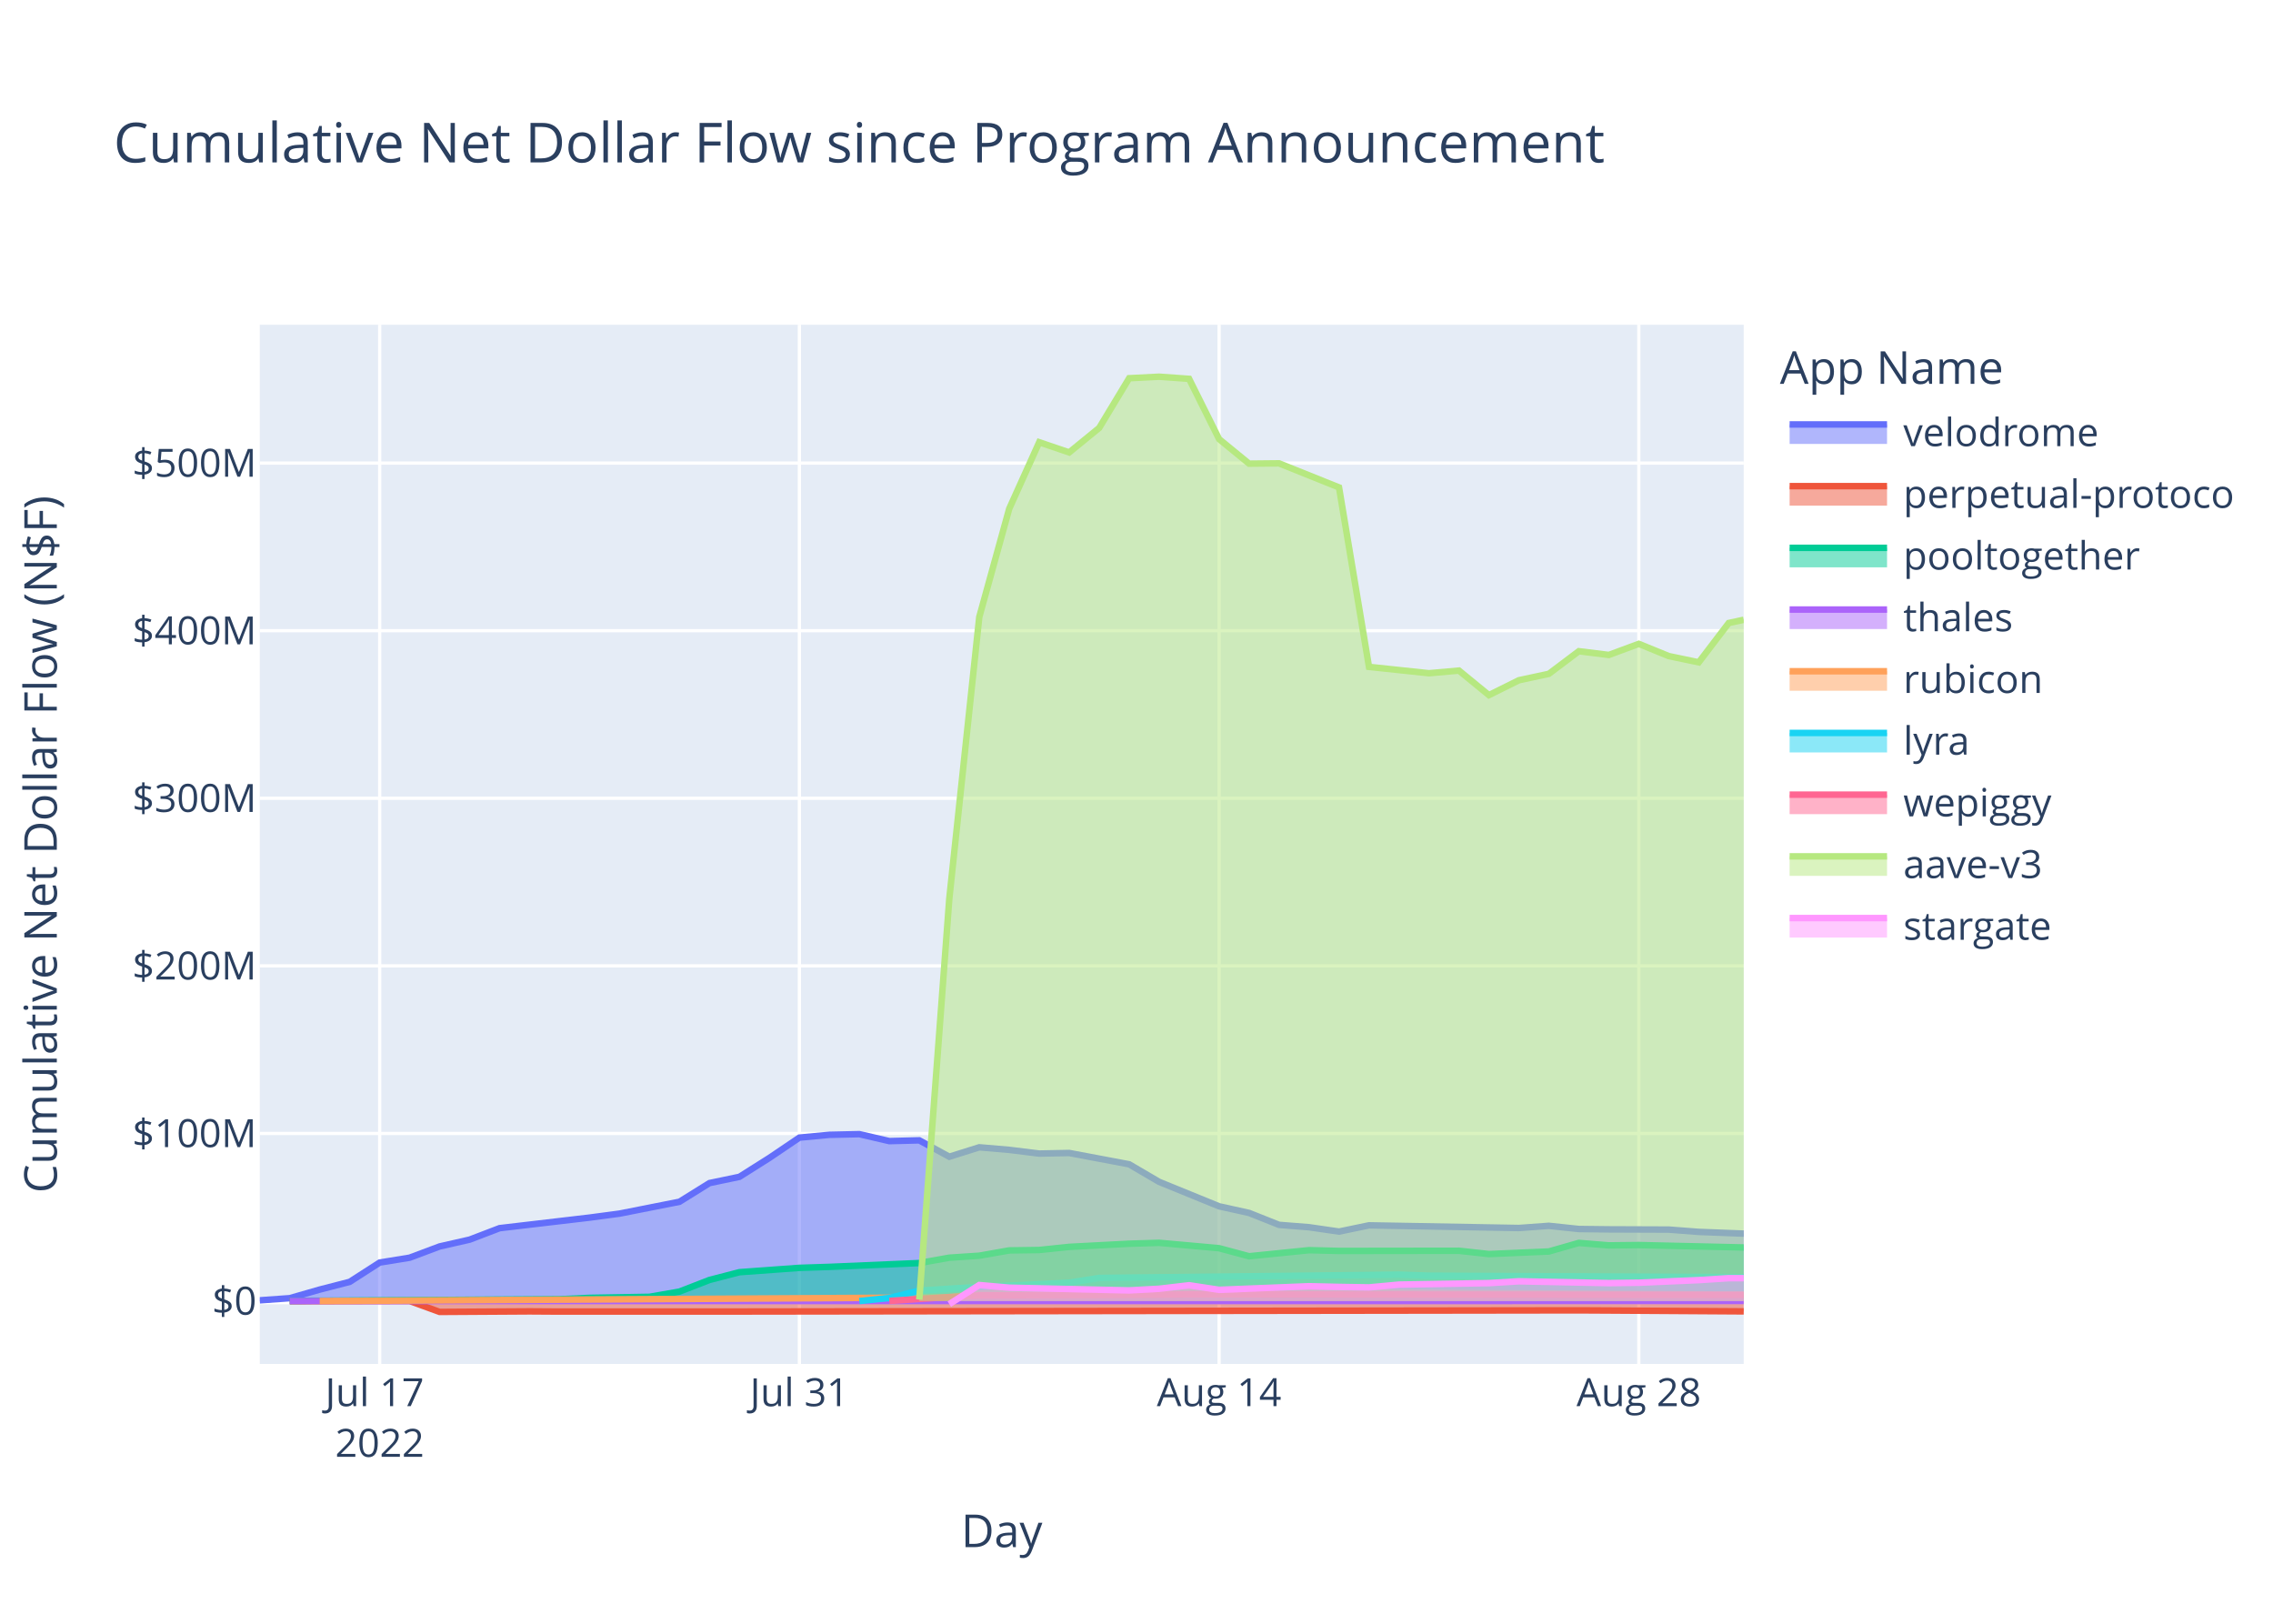
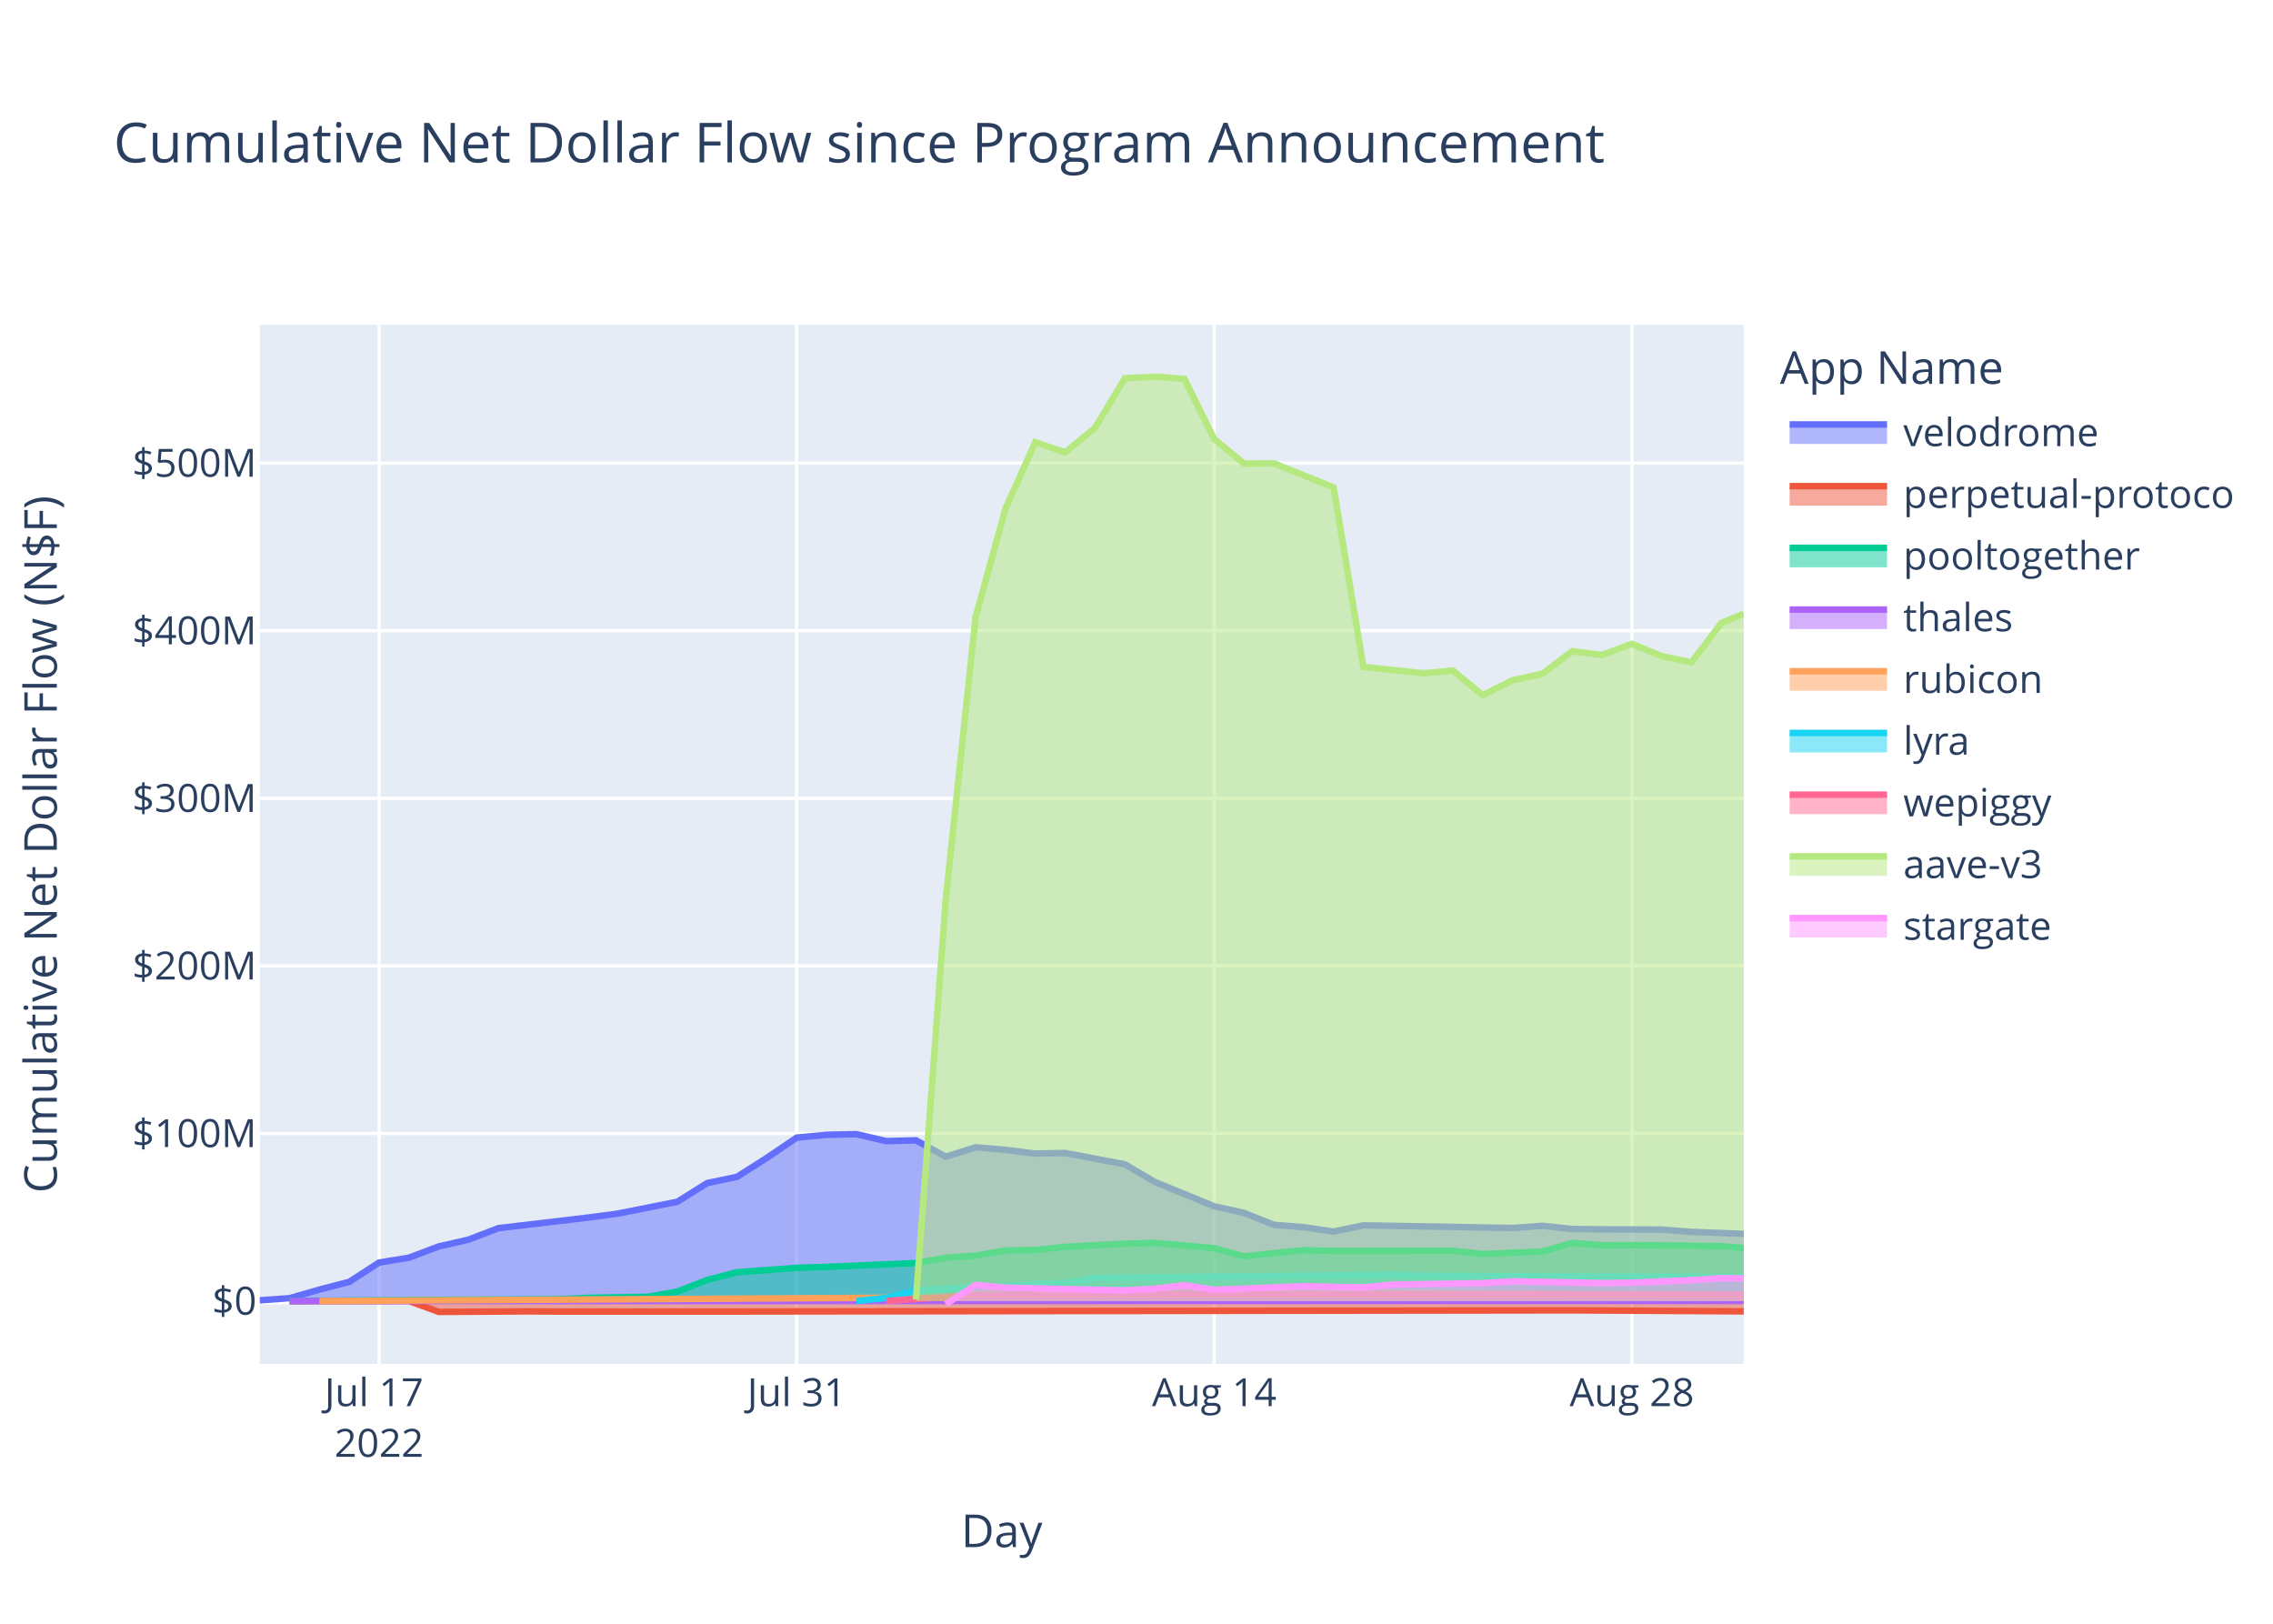
<svg xmlns="http://www.w3.org/2000/svg" class="main-svg" width="700" height="500" style="" viewBox="0 0 700 500">
  <rect x="0" y="0" width="700" height="500" style="fill: rgb(255, 255, 255); fill-opacity: 1;" />
-   <defs id="defs-f10581">
+   <defs id="defs-7c21cf">
    <g class="clips">
-       <clipPath id="clipf10581xyplot" class="plotclip">
+       <clipPath id="clip7c21cfxyplot" class="plotclip">
        <rect width="457" height="320" />
      </clipPath>
-       <clipPath class="axesclip" id="clipf10581x">
+       <clipPath class="axesclip" id="clip7c21cfx">
        <rect x="80" y="0" width="457" height="500" />
      </clipPath>
-       <clipPath class="axesclip" id="clipf10581y">
+       <clipPath class="axesclip" id="clip7c21cfy">
        <rect x="0" y="100" width="700" height="320" />
      </clipPath>
-       <clipPath class="axesclip" id="clipf10581xy">
+       <clipPath class="axesclip" id="clip7c21cfxy">
        <rect x="80" y="100" width="457" height="320" />
      </clipPath>
    </g>
    <g class="gradients" />
    <g class="patterns" />
  </defs>
  <g class="bglayer">
    <rect class="bg" x="80" y="100" width="457" height="320" style="fill: rgb(229, 236, 246); fill-opacity: 1; stroke-width: 0;" />
  </g>
  <g class="layer-below">
    <g class="imagelayer" />
    <g class="shapelayer" />
  </g>
  <g class="cartesianlayer">
    <g class="subplot xy">
      <g class="layer-subplot">
        <g class="shapelayer" />
        <g class="imagelayer" />
      </g>
      <g class="minor-gridlayer">
        <g class="x" />
        <g class="y" />
      </g>
      <g class="gridlayer">
        <g class="x">
-           <path class="xgrid crisp" transform="translate(116.93,0)" d="M0,100v320" style="stroke: rgb(255, 255, 255); stroke-opacity: 1; stroke-width: 1px;" />
-           <path class="xgrid crisp" transform="translate(246.18,0)" d="M0,100v320" style="stroke: rgb(255, 255, 255); stroke-opacity: 1; stroke-width: 1px;" />
-           <path class="xgrid crisp" transform="translate(375.44,0)" d="M0,100v320" style="stroke: rgb(255, 255, 255); stroke-opacity: 1; stroke-width: 1px;" />
-           <path class="xgrid crisp" transform="translate(504.69,0)" d="M0,100v320" style="stroke: rgb(255, 255, 255); stroke-opacity: 1; stroke-width: 1px;" />
+           <path class="xgrid crisp" transform="translate(116.74,0)" d="M0,100v320" style="stroke: rgb(255, 255, 255); stroke-opacity: 1; stroke-width: 1px;" />
+           <path class="xgrid crisp" transform="translate(245.35,0)" d="M0,100v320" style="stroke: rgb(255, 255, 255); stroke-opacity: 1; stroke-width: 1px;" />
+           <path class="xgrid crisp" transform="translate(373.95,0)" d="M0,100v320" style="stroke: rgb(255, 255, 255); stroke-opacity: 1; stroke-width: 1px;" />
+           <path class="xgrid crisp" transform="translate(502.56,0)" d="M0,100v320" style="stroke: rgb(255, 255, 255); stroke-opacity: 1; stroke-width: 1px;" />
        </g>
        <g class="y">
          <path class="ygrid crisp" transform="translate(0,349.03)" d="M80,0h457" style="stroke: rgb(255, 255, 255); stroke-opacity: 1; stroke-width: 1px;" />
          <path class="ygrid crisp" transform="translate(0,297.42)" d="M80,0h457" style="stroke: rgb(255, 255, 255); stroke-opacity: 1; stroke-width: 1px;" />
          <path class="ygrid crisp" transform="translate(0,245.81)" d="M80,0h457" style="stroke: rgb(255, 255, 255); stroke-opacity: 1; stroke-width: 1px;" />
          <path class="ygrid crisp" transform="translate(0,194.21)" d="M80,0h457" style="stroke: rgb(255, 255, 255); stroke-opacity: 1; stroke-width: 1px;" />
          <path class="ygrid crisp" transform="translate(0,142.6)" d="M80,0h457" style="stroke: rgb(255, 255, 255); stroke-opacity: 1; stroke-width: 1px;" />
        </g>
      </g>
      <g class="zerolinelayer">
        <path class="yzl zl crisp" transform="translate(0,400.63)" d="M80,0h457" style="stroke: rgb(255, 255, 255); stroke-opacity: 1; stroke-width: 2px;" />
      </g>
      <path class="xlines-below" />
      <path class="ylines-below" />
      <g class="overlines-below" />
      <g class="xaxislayer-below" />
      <g class="yaxislayer-below" />
      <g class="overaxes-below" />
-       <g class="plot" transform="translate(80,100)" clip-path="url(#clipf10581xyplot)">
+       <g class="plot" transform="translate(80,100)" clip-path="url(#clip7c21cfxyplot)">
        <g class="scatterlayer mlayer">
-           <g class="trace scatter trace972ed2" style="stroke-miterlimit: 2;">
-             <g class="fills">
-               <g>
-                 <path class="js-fill" d="M457,300.63L0,300.63L0,300.41L9.23,299.75L18.46,297.1L27.7,294.72L36.93,288.78L46.16,287.28L55.39,283.82L64.63,281.72L73.86,278.19L101.56,274.94L110.79,273.71L129.25,270.06L138.49,264.31L147.72,262.38L156.95,256.55L166.18,250.31L175.42,249.44L184.65,249.24L193.88,251.38L203.11,251.15L212.35,256.19L221.58,253.29L230.81,254.08L240.04,255.22L249.27,255.04L267.74,258.52L276.97,263.93L295.44,271.46L304.67,273.5L313.9,277.17L323.13,277.9L332.37,279.24L341.6,277.32L387.76,278.14L396.99,277.47L406.23,278.45L415.46,278.56L433.92,278.63L443.16,279.34L457,279.87" style="fill: rgb(99, 110, 250); fill-opacity: 0.5; stroke-width: 0;" />
-               </g>
-             </g>
-             <g class="errorbars" />
-             <g class="lines">
-               <path class="js-line" d="M0,300.41L9.23,299.75L18.46,297.1L27.7,294.72L36.93,288.78L46.16,287.28L55.39,283.82L64.63,281.72L73.86,278.19L101.56,274.94L110.79,273.71L129.25,270.06L138.49,264.31L147.72,262.38L156.95,256.55L166.18,250.31L175.42,249.44L184.65,249.24L193.88,251.38L203.11,251.15L212.35,256.19L221.58,253.29L230.81,254.08L240.04,255.22L249.27,255.04L267.74,258.52L276.97,263.93L295.44,271.46L304.67,273.5L313.9,277.17L323.13,277.9L332.37,279.24L341.6,277.32L387.76,278.14L396.99,277.47L406.23,278.45L415.46,278.56L433.92,278.63L443.16,279.34L457,279.87" style="vector-effect: non-scaling-stroke; fill: none; stroke: rgb(99, 110, 250); stroke-opacity: 1; stroke-width: 2px; opacity: 1;" />
-             </g>
-             <g class="points" />
-             <g class="text" />
-           </g>
-           <g class="trace scatter trace575dc5" style="stroke-miterlimit: 2;">
-             <g class="fills">
-               <g>
-                 <path class="js-fill" d="M457,300.63L9.23,300.63L9.23,300.69L46.16,300.61L55.39,303.98L83.09,303.81L92.32,303.87L129.25,303.87L138.49,303.87L406.23,303.5L415.46,303.55L457,303.81" style="fill: rgb(239, 85, 59); fill-opacity: 0.5; stroke-width: 0;" />
-               </g>
-             </g>
-             <g class="errorbars" />
-             <g class="lines">
-               <path class="js-line" d="M9.23,300.69L46.16,300.61L55.39,303.98L83.09,303.81L92.32,303.87L129.25,303.87L138.49,303.87L406.23,303.5L415.46,303.55L457,303.81" style="vector-effect: non-scaling-stroke; fill: none; stroke: rgb(239, 85, 59); stroke-opacity: 1; stroke-width: 2px; opacity: 1;" />
-             </g>
-             <g class="points" />
-             <g class="text" />
-           </g>
-           <g class="trace scatter trace6fc839" style="stroke-miterlimit: 2;">
-             <g class="fills">
-               <g>
-                 <path class="js-fill" d="M457,300.63L9.23,300.63L9.23,300.59L92.32,300.07L101.56,299.65L120.02,299.33L129.25,297.72L138.49,294.14L147.72,291.75L166.18,290.41L175.42,290.11L203.11,288.93L212.35,287.28L221.58,286.67L230.81,285.04L240.04,284.91L249.27,283.95L267.74,282.98L276.97,282.7L295.44,284.36L304.67,286.84L323.13,284.97L332.37,285.2L369.3,285.15L378.53,286.16L396.99,285.37L406.23,282.73L415.46,283.49L424.69,283.39L457,284.13" style="fill: rgb(0, 204, 150); fill-opacity: 0.5; stroke-width: 0;" />
-               </g>
-             </g>
-             <g class="errorbars" />
-             <g class="lines">
-               <path class="js-line" d="M9.23,300.59L92.32,300.07L101.56,299.65L120.02,299.33L129.25,297.72L138.49,294.14L147.72,291.75L166.18,290.41L175.42,290.11L203.11,288.93L212.35,287.28L221.58,286.67L230.81,285.04L240.04,284.91L249.27,283.95L267.74,282.98L276.97,282.7L295.44,284.36L304.67,286.84L323.13,284.97L332.37,285.2L369.3,285.15L378.53,286.16L396.99,285.37L406.23,282.73L415.46,283.49L424.69,283.39L457,284.13" style="vector-effect: non-scaling-stroke; fill: none; stroke: rgb(0, 204, 150); stroke-opacity: 1; stroke-width: 2px; opacity: 1;" />
-             </g>
-             <g class="points" />
-             <g class="text" />
-           </g>
-           <g class="trace scatter trace6e5722" style="stroke-miterlimit: 2;">
-             <g class="fills">
-               <g>
-                 <path class="js-fill" d="M457,300.63L9.23,300.63L9.23,300.64L457,300.62" style="fill: rgb(171, 99, 250); fill-opacity: 0.5; stroke-width: 0;" />
-               </g>
-             </g>
-             <g class="errorbars" />
-             <g class="lines">
-               <path class="js-line" d="M9.23,300.64L457,300.62" style="vector-effect: non-scaling-stroke; fill: none; stroke: rgb(171, 99, 250); stroke-opacity: 1; stroke-width: 2px; opacity: 1;" />
-             </g>
-             <g class="points" />
-             <g class="text" />
-           </g>
-           <g class="trace scatter tracee90f7f" style="stroke-miterlimit: 2;">
-             <g class="fills">
-               <g>
-                 <path class="js-fill" d="M457,300.63L18.46,300.63L18.46,300.63L212.35,299.51L221.58,298.15L267.74,297.62L276.97,297.63L457,298.67" style="fill: rgb(255, 161, 90); fill-opacity: 0.5; stroke-width: 0;" />
-               </g>
-             </g>
-             <g class="errorbars" />
-             <g class="lines">
-               <path class="js-line" d="M18.46,300.63L212.35,299.51L221.58,298.15L267.74,297.62L276.97,297.63L457,298.67" style="vector-effect: non-scaling-stroke; fill: none; stroke: rgb(255, 161, 90); stroke-opacity: 1; stroke-width: 2px; opacity: 1;" />
-             </g>
-             <g class="points" />
-             <g class="text" />
-           </g>
-           <g class="trace scatter traceba4662" style="stroke-miterlimit: 2;">
-             <g class="fills">
-               <g>
-                 <path class="js-fill" d="M457,300.63L184.65,300.63L184.65,300.62L193.88,299.68L203.11,297.43L221.58,296.25L230.81,295.89L249.27,294.98L258.51,293.51L350.83,292.5L360.06,292.82L457,293.29" style="fill: rgb(25, 211, 243); fill-opacity: 0.5; stroke-width: 0;" />
-               </g>
-             </g>
-             <g class="errorbars" />
-             <g class="lines">
-               <path class="js-line" d="M184.65,300.62L193.88,299.68L203.11,297.43L221.58,296.25L230.81,295.89L249.27,294.98L258.51,293.51L350.83,292.5L360.06,292.82L457,293.29" style="vector-effect: non-scaling-stroke; fill: none; stroke: rgb(25, 211, 243); stroke-opacity: 1; stroke-width: 2px; opacity: 1;" />
-             </g>
-             <g class="points" />
-             <g class="text" />
-           </g>
-           <g class="trace scatter trace5cba1d" style="stroke-miterlimit: 2;">
-             <g class="fills">
-               <g>
-                 <path class="js-fill" d="M457,300.63L193.88,300.63L193.88,300.59L212.35,299.39L221.58,298.89L276.97,298.66L286.2,298.57L457,298.71" style="fill: rgb(255, 102, 146); fill-opacity: 0.5; stroke-width: 0;" />
-               </g>
-             </g>
-             <g class="errorbars" />
-             <g class="lines">
-               <path class="js-line" d="M193.88,300.59L212.35,299.39L221.58,298.89L276.97,298.66L286.2,298.57L457,298.71" style="vector-effect: non-scaling-stroke; fill: none; stroke: rgb(255, 102, 146); stroke-opacity: 1; stroke-width: 2px; opacity: 1;" />
-             </g>
-             <g class="points" />
-             <g class="text" />
-           </g>
-           <g class="trace scatter trace1c275b" style="stroke-miterlimit: 2;">
-             <g class="fills">
-               <g>
-                 <path class="js-fill" d="M457,300.63L203.11,300.63L203.11,300.17L212.35,176.73L221.58,90L230.81,56.63L240.04,36.18L249.27,39.31L258.51,31.77L267.74,16.47L276.97,16L286.2,16.66L295.44,35.21L304.67,42.77L313.9,42.68L332.37,50.09L341.6,105.35L360.06,107.31L369.3,106.49L378.53,114.05L387.76,109.47L396.99,107.49L406.23,100.53L415.46,101.68L424.69,98.26L433.92,102.03L443.16,103.95L452.39,91.84L457,90.85" style="fill: rgb(182, 232, 128); fill-opacity: 0.5; stroke-width: 0;" />
-               </g>
-             </g>
-             <g class="errorbars" />
-             <g class="lines">
-               <path class="js-line" d="M203.11,300.17L212.35,176.73L221.58,90L230.81,56.63L240.04,36.18L249.27,39.31L258.51,31.77L267.74,16.47L276.97,16L286.2,16.66L295.44,35.21L304.67,42.77L313.9,42.68L332.37,50.09L341.6,105.35L360.06,107.31L369.3,106.49L378.53,114.05L387.76,109.47L396.99,107.49L406.23,100.53L415.46,101.68L424.69,98.26L433.92,102.03L443.16,103.95L452.39,91.84L457,90.85" style="vector-effect: non-scaling-stroke; fill: none; stroke: rgb(182, 232, 128); stroke-opacity: 1; stroke-width: 2px; opacity: 1;" />
-             </g>
-             <g class="points" />
-             <g class="text" />
-           </g>
-           <g class="trace scatter trace23f8b6" style="stroke-miterlimit: 2;">
-             <g class="fills">
-               <g>
-                 <path class="js-fill" d="M457,300.63L212.35,300.63L212.35,301.57L221.58,295.7L230.81,296.52L267.74,297.36L276.97,296.85L286.2,295.77L295.44,297.18L323.13,296.07L332.37,296.28L341.6,296.43L350.83,295.57L378.53,295.11L387.76,294.55L415.46,295.11L424.69,294.99L443.16,294.19L452.39,293.59L457,293.6" style="fill: rgb(255, 151, 255); fill-opacity: 0.5; stroke-width: 0;" />
-               </g>
-             </g>
-             <g class="errorbars" />
-             <g class="lines">
-               <path class="js-line" d="M212.35,301.57L221.58,295.7L230.81,296.52L267.74,297.36L276.97,296.85L286.2,295.77L295.44,297.18L323.13,296.07L332.37,296.28L341.6,296.43L350.83,295.57L378.53,295.11L387.76,294.55L415.46,295.11L424.69,294.99L443.16,294.19L452.39,293.59L457,293.6" style="vector-effect: non-scaling-stroke; fill: none; stroke: rgb(255, 151, 255); stroke-opacity: 1; stroke-width: 2px; opacity: 1;" />
+           <g class="trace scatter trace7d0db0" style="stroke-miterlimit: 2;">
+             <g class="fills">
+               <g>
+                 <path class="js-fill" d="M457,300.63L0,300.63L0,300.41L9.19,299.75L18.37,297.1L27.56,294.72L36.74,288.78L45.93,287.28L55.12,283.82L64.3,281.72L73.49,278.19L101.05,274.94L110.23,273.71L128.6,270.06L137.79,264.31L146.98,262.38L156.16,256.55L165.35,250.31L174.53,249.44L183.72,249.24L192.91,251.38L202.09,251.15L211.28,256.19L220.46,253.29L229.65,254.08L238.84,255.22L248.02,255.04L266.39,258.52L275.58,263.93L293.95,271.46L303.14,273.5L312.32,277.17L321.51,277.9L330.7,279.24L339.88,277.32L385.81,278.14L395,277.47L404.18,278.45L413.37,278.56L431.74,278.63L440.93,279.34L457,279.95" style="fill: rgb(99, 110, 250); fill-opacity: 0.5; stroke-width: 0;" />
+               </g>
+             </g>
+             <g class="errorbars" />
+             <g class="lines">
+               <path class="js-line" d="M0,300.41L9.19,299.75L18.37,297.1L27.56,294.72L36.74,288.78L45.93,287.28L55.12,283.82L64.3,281.72L73.49,278.19L101.05,274.94L110.23,273.71L128.6,270.06L137.79,264.31L146.98,262.38L156.16,256.55L165.35,250.31L174.53,249.44L183.72,249.24L192.91,251.38L202.09,251.15L211.28,256.19L220.46,253.29L229.65,254.08L238.84,255.22L248.02,255.04L266.39,258.52L275.58,263.93L293.95,271.46L303.14,273.5L312.32,277.17L321.51,277.9L330.7,279.24L339.88,277.32L385.81,278.14L395,277.47L404.18,278.45L413.37,278.56L431.74,278.63L440.93,279.34L457,279.95" style="vector-effect: non-scaling-stroke; fill: none; stroke: rgb(99, 110, 250); stroke-opacity: 1; stroke-width: 2px; opacity: 1;" />
+             </g>
+             <g class="points" />
+             <g class="text" />
+           </g>
+           <g class="trace scatter trace3811d2" style="stroke-miterlimit: 2;">
+             <g class="fills">
+               <g>
+                 <path class="js-fill" d="M457,300.63L9.19,300.63L9.19,300.69L45.93,300.61L55.12,303.98L82.67,303.81L91.86,303.87L128.6,303.87L137.79,303.87L404.18,303.5L413.37,303.55L457,303.81" style="fill: rgb(239, 85, 59); fill-opacity: 0.5; stroke-width: 0;" />
+               </g>
+             </g>
+             <g class="errorbars" />
+             <g class="lines">
+               <path class="js-line" d="M9.19,300.69L45.93,300.61L55.12,303.98L82.67,303.81L91.86,303.87L128.6,303.87L137.79,303.87L404.18,303.5L413.37,303.55L457,303.81" style="vector-effect: non-scaling-stroke; fill: none; stroke: rgb(239, 85, 59); stroke-opacity: 1; stroke-width: 2px; opacity: 1;" />
+             </g>
+             <g class="points" />
+             <g class="text" />
+           </g>
+           <g class="trace scatter trace588e30" style="stroke-miterlimit: 2;">
+             <g class="fills">
+               <g>
+                 <path class="js-fill" d="M457,300.63L9.19,300.63L9.19,300.59L91.86,300.07L101.05,299.65L119.42,299.33L128.6,297.72L137.79,294.14L146.98,291.75L165.35,290.41L174.53,290.11L202.09,288.93L211.28,287.28L220.46,286.67L229.65,285.04L238.84,284.91L248.02,283.95L266.39,282.98L275.58,282.7L293.95,284.36L303.14,286.84L321.51,284.97L330.7,285.2L367.44,285.15L376.63,286.16L395,285.37L404.18,282.73L413.37,283.49L422.56,283.39L450.11,283.72L457,284.3" style="fill: rgb(0, 204, 150); fill-opacity: 0.5; stroke-width: 0;" />
+               </g>
+             </g>
+             <g class="errorbars" />
+             <g class="lines">
+               <path class="js-line" d="M9.19,300.59L91.86,300.07L101.05,299.65L119.42,299.33L128.6,297.72L137.79,294.14L146.98,291.75L165.35,290.41L174.53,290.11L202.09,288.93L211.28,287.28L220.46,286.67L229.65,285.04L238.84,284.91L248.02,283.95L266.39,282.98L275.58,282.7L293.95,284.36L303.14,286.84L321.51,284.97L330.7,285.2L367.44,285.15L376.63,286.16L395,285.37L404.18,282.73L413.37,283.49L422.56,283.39L450.11,283.72L457,284.3" style="vector-effect: non-scaling-stroke; fill: none; stroke: rgb(0, 204, 150); stroke-opacity: 1; stroke-width: 2px; opacity: 1;" />
+             </g>
+             <g class="points" />
+             <g class="text" />
+           </g>
+           <g class="trace scatter traceeee83e" style="stroke-miterlimit: 2;">
+             <g class="fills">
+               <g>
+                 <path class="js-fill" d="M457,300.63L9.19,300.63L9.19,300.64L457,300.61" style="fill: rgb(171, 99, 250); fill-opacity: 0.5; stroke-width: 0;" />
+               </g>
+             </g>
+             <g class="errorbars" />
+             <g class="lines">
+               <path class="js-line" d="M9.19,300.64L457,300.61" style="vector-effect: non-scaling-stroke; fill: none; stroke: rgb(171, 99, 250); stroke-opacity: 1; stroke-width: 2px; opacity: 1;" />
+             </g>
+             <g class="points" />
+             <g class="text" />
+           </g>
+           <g class="trace scatter trace6a1ace" style="stroke-miterlimit: 2;">
+             <g class="fills">
+               <g>
+                 <path class="js-fill" d="M457,300.63L18.37,300.63L18.37,300.63L211.28,299.51L220.46,298.15L266.39,297.62L275.58,297.63L457,298.66" style="fill: rgb(255, 161, 90); fill-opacity: 0.5; stroke-width: 0;" />
+               </g>
+             </g>
+             <g class="errorbars" />
+             <g class="lines">
+               <path class="js-line" d="M18.37,300.63L211.28,299.51L220.46,298.15L266.39,297.62L275.58,297.63L457,298.66" style="vector-effect: non-scaling-stroke; fill: none; stroke: rgb(255, 161, 90); stroke-opacity: 1; stroke-width: 2px; opacity: 1;" />
+             </g>
+             <g class="points" />
+             <g class="text" />
+           </g>
+           <g class="trace scatter trace59143f" style="stroke-miterlimit: 2;">
+             <g class="fills">
+               <g>
+                 <path class="js-fill" d="M457,300.63L183.72,300.63L183.72,300.62L192.91,299.68L202.09,297.43L220.46,296.25L229.65,295.89L248.02,294.98L257.21,293.51L349.07,292.5L358.25,292.82L457,293.24" style="fill: rgb(25, 211, 243); fill-opacity: 0.5; stroke-width: 0;" />
+               </g>
+             </g>
+             <g class="errorbars" />
+             <g class="lines">
+               <path class="js-line" d="M183.72,300.62L192.91,299.68L202.09,297.43L220.46,296.25L229.65,295.89L248.02,294.98L257.21,293.51L349.07,292.5L358.25,292.82L457,293.24" style="vector-effect: non-scaling-stroke; fill: none; stroke: rgb(25, 211, 243); stroke-opacity: 1; stroke-width: 2px; opacity: 1;" />
+             </g>
+             <g class="points" />
+             <g class="text" />
+           </g>
+           <g class="trace scatter tracefaf89d" style="stroke-miterlimit: 2;">
+             <g class="fills">
+               <g>
+                 <path class="js-fill" d="M457,300.63L192.91,300.63L192.91,300.59L211.28,299.39L220.46,298.89L275.58,298.66L284.77,298.57L457,298.68" style="fill: rgb(255, 102, 146); fill-opacity: 0.5; stroke-width: 0;" />
+               </g>
+             </g>
+             <g class="errorbars" />
+             <g class="lines">
+               <path class="js-line" d="M192.91,300.59L211.28,299.39L220.46,298.89L275.58,298.66L284.77,298.57L457,298.68" style="vector-effect: non-scaling-stroke; fill: none; stroke: rgb(255, 102, 146); stroke-opacity: 1; stroke-width: 2px; opacity: 1;" />
+             </g>
+             <g class="points" />
+             <g class="text" />
+           </g>
+           <g class="trace scatter trace540c94" style="stroke-miterlimit: 2;">
+             <g class="fills">
+               <g>
+                 <path class="js-fill" d="M457,300.63L202.09,300.63L202.09,300.17L211.28,176.73L220.46,90L229.65,56.63L238.84,36.18L248.02,39.31L257.21,31.77L266.39,16.47L275.58,16L284.77,16.66L293.95,35.21L303.14,42.77L312.32,42.68L330.7,50.09L339.88,105.35L358.25,107.31L367.44,106.49L376.63,114.05L385.81,109.47L395,107.49L404.18,100.53L413.37,101.68L422.56,98.26L431.74,102.03L440.93,103.95L450.11,91.84L457,88.98" style="fill: rgb(182, 232, 128); fill-opacity: 0.5; stroke-width: 0;" />
+               </g>
+             </g>
+             <g class="errorbars" />
+             <g class="lines">
+               <path class="js-line" d="M202.09,300.17L211.28,176.73L220.46,90L229.65,56.63L238.84,36.18L248.02,39.31L257.21,31.77L266.39,16.47L275.58,16L284.77,16.66L293.95,35.21L303.14,42.77L312.32,42.68L330.7,50.09L339.88,105.35L358.25,107.31L367.44,106.49L376.63,114.05L385.81,109.47L395,107.49L404.18,100.53L413.37,101.68L422.56,98.26L431.74,102.03L440.93,103.95L450.11,91.84L457,88.98" style="vector-effect: non-scaling-stroke; fill: none; stroke: rgb(182, 232, 128); stroke-opacity: 1; stroke-width: 2px; opacity: 1;" />
+             </g>
+             <g class="points" />
+             <g class="text" />
+           </g>
+           <g class="trace scatter trace76d90b" style="stroke-miterlimit: 2;">
+             <g class="fills">
+               <g>
+                 <path class="js-fill" d="M457,300.63L211.28,300.63L211.28,301.57L220.46,295.7L229.65,296.52L266.39,297.36L275.58,296.85L284.77,295.77L293.95,297.18L321.51,296.07L330.7,296.28L339.88,296.43L349.07,295.57L376.63,295.11L385.81,294.55L413.37,295.11L422.56,294.99L440.93,294.19L450.11,293.59L457,293.65" style="fill: rgb(255, 151, 255); fill-opacity: 0.5; stroke-width: 0;" />
+               </g>
+             </g>
+             <g class="errorbars" />
+             <g class="lines">
+               <path class="js-line" d="M211.28,301.57L220.46,295.7L229.65,296.52L266.39,297.36L275.58,296.85L284.77,295.77L293.95,297.18L321.51,296.07L330.7,296.28L339.88,296.43L349.07,295.57L376.63,295.11L385.81,294.55L413.37,295.11L422.56,294.99L440.93,294.19L450.11,293.59L457,293.65" style="vector-effect: non-scaling-stroke; fill: none; stroke: rgb(255, 151, 255); stroke-opacity: 1; stroke-width: 2px; opacity: 1;" />
            </g>
            <g class="points" />
            <g class="text" />
          </g>
        </g>
      </g>
      <g class="overplot" />
      <path class="xlines-above crisp" d="M0,0" style="fill: none;" />
      <path class="ylines-above crisp" d="M0,0" style="fill: none;" />
      <g class="overlines-above" />
      <g class="xaxislayer-above">
        <g class="xtick">
-           <text text-anchor="middle" x="0" y="433" transform="translate(116.93,0)" style="font-family: 'Open Sans', verdana, arial, sans-serif; font-size: 12px; fill: rgb(42, 63, 95); fill-opacity: 1; white-space: pre; opacity: 1;">
+           <text text-anchor="middle" x="0" y="433" transform="translate(116.74,0)" style="font-family: 'Open Sans', verdana, arial, sans-serif; font-size: 12px; fill: rgb(42, 63, 95); fill-opacity: 1; white-space: pre; opacity: 1;">
            <tspan class="line" dy="0em" x="0" y="433">Jul 17</tspan>
            <tspan class="line" dy="1.3em" x="0" y="433">2022</tspan>
          </text>
        </g>
        <g class="xtick">
-           <text text-anchor="middle" x="0" y="433" style="font-family: 'Open Sans', verdana, arial, sans-serif; font-size: 12px; fill: rgb(42, 63, 95); fill-opacity: 1; white-space: pre; opacity: 1;" transform="translate(246.18,0)">Jul 31</text>
+           <text text-anchor="middle" x="0" y="433" style="font-family: 'Open Sans', verdana, arial, sans-serif; font-size: 12px; fill: rgb(42, 63, 95); fill-opacity: 1; white-space: pre; opacity: 1;" transform="translate(245.35,0)">Jul 31</text>
        </g>
        <g class="xtick">
-           <text text-anchor="middle" x="0" y="433" style="font-family: 'Open Sans', verdana, arial, sans-serif; font-size: 12px; fill: rgb(42, 63, 95); fill-opacity: 1; white-space: pre; opacity: 1;" transform="translate(375.44,0)">Aug 14</text>
+           <text text-anchor="middle" x="0" y="433" style="font-family: 'Open Sans', verdana, arial, sans-serif; font-size: 12px; fill: rgb(42, 63, 95); fill-opacity: 1; white-space: pre; opacity: 1;" transform="translate(373.95,0)">Aug 14</text>
        </g>
        <g class="xtick">
-           <text text-anchor="middle" x="0" y="433" style="font-family: 'Open Sans', verdana, arial, sans-serif; font-size: 12px; fill: rgb(42, 63, 95); fill-opacity: 1; white-space: pre; opacity: 1;" transform="translate(504.69,0)">Aug 28</text>
+           <text text-anchor="middle" x="0" y="433" style="font-family: 'Open Sans', verdana, arial, sans-serif; font-size: 12px; fill: rgb(42, 63, 95); fill-opacity: 1; white-space: pre; opacity: 1;" transform="translate(502.56,0)">Aug 28</text>
        </g>
      </g>
      <g class="yaxislayer-above">
        <g class="ytick">
          <text text-anchor="end" x="79" y="4.2" transform="translate(0,400.63)" style="font-family: 'Open Sans', verdana, arial, sans-serif; font-size: 12px; fill: rgb(42, 63, 95); fill-opacity: 1; white-space: pre; opacity: 1;">$0</text>
        </g>
        <g class="ytick">
          <text text-anchor="end" x="79" y="4.2" style="font-family: 'Open Sans', verdana, arial, sans-serif; font-size: 12px; fill: rgb(42, 63, 95); fill-opacity: 1; white-space: pre; opacity: 1;" transform="translate(0,349.03)">$100M</text>
        </g>
        <g class="ytick">
          <text text-anchor="end" x="79" y="4.2" style="font-family: 'Open Sans', verdana, arial, sans-serif; font-size: 12px; fill: rgb(42, 63, 95); fill-opacity: 1; white-space: pre; opacity: 1;" transform="translate(0,297.42)">$200M</text>
        </g>
        <g class="ytick">
          <text text-anchor="end" x="79" y="4.2" style="font-family: 'Open Sans', verdana, arial, sans-serif; font-size: 12px; fill: rgb(42, 63, 95); fill-opacity: 1; white-space: pre; opacity: 1;" transform="translate(0,245.81)">$300M</text>
        </g>
        <g class="ytick">
          <text text-anchor="end" x="79" y="4.2" style="font-family: 'Open Sans', verdana, arial, sans-serif; font-size: 12px; fill: rgb(42, 63, 95); fill-opacity: 1; white-space: pre; opacity: 1;" transform="translate(0,194.21)">$400M</text>
        </g>
        <g class="ytick">
          <text text-anchor="end" x="79" y="4.2" style="font-family: 'Open Sans', verdana, arial, sans-serif; font-size: 12px; fill: rgb(42, 63, 95); fill-opacity: 1; white-space: pre; opacity: 1;" transform="translate(0,142.6)">$500M</text>
        </g>
      </g>
      <g class="overaxes-above" />
    </g>
  </g>
  <g class="polarlayer" />
  <g class="smithlayer" />
  <g class="ternarylayer" />
  <g class="geolayer" />
  <g class="funnelarealayer" />
  <g class="pielayer" />
  <g class="iciclelayer" />
  <g class="treemaplayer" />
  <g class="sunburstlayer" />
  <g class="glimages" />
-   <defs id="topdefs-f10581">
+   <defs id="topdefs-7c21cf">
    <g class="clips" />
-     <clipPath id="legendf10581">
+     <clipPath id="legend7c21cf">
      <rect width="142" height="200" x="0" y="0" />
    </clipPath>
  </defs>
  <g class="layer-above">
    <g class="imagelayer" />
    <g class="shapelayer" />
  </g>
  <g class="infolayer">
    <g class="legend" pointer-events="all" transform="translate(546.14,100)">
      <rect class="bg" shape-rendering="crispEdges" width="142" height="200" x="0" y="0" style="stroke: rgb(68, 68, 68); stroke-opacity: 1; fill: rgb(255, 255, 255); fill-opacity: 1; stroke-width: 0px;" />
-       <g class="scrollbox" transform="" clip-path="url(#legendf10581)">
+       <g class="scrollbox" transform="" clip-path="url(#legend7c21cf)">
        <text class="legendtitletext" text-anchor="start" x="2" y="18.2" style="font-family: 'Open Sans', verdana, arial, sans-serif; font-size: 14px; fill: rgb(42, 63, 95); fill-opacity: 1; white-space: pre;">App Name</text>
        <g class="groups">
          <g class="traces" transform="translate(0,32.7)" style="opacity: 1;">
            <text class="legendtext" text-anchor="start" x="40" y="4.68" style="font-family: 'Open Sans', verdana, arial, sans-serif; font-size: 12px; fill: rgb(42, 63, 95); fill-opacity: 1; white-space: pre;">velodrome</text>
            <g class="layers">
              <g class="legendfill">
                <path class="js-fill" d="M5,-2h30v6h-30z" style="stroke-width: 0; fill: rgb(99, 110, 250); fill-opacity: 0.5;" />
              </g>
              <g class="legendlines">
                <path class="js-line" d="M5,-2h30" style="fill: none; stroke: rgb(99, 110, 250); stroke-opacity: 1; stroke-width: 2px;" />
              </g>
              <g class="legendsymbols">
                <g class="legendpoints" />
              </g>
            </g>
            <rect class="legendtoggle" x="0" y="-9.5" width="136.734" height="19" style="fill: rgb(0, 0, 0); fill-opacity: 0;" />
          </g>
          <g class="traces" transform="translate(0,51.7)" style="opacity: 1;">
            <text class="legendtext" text-anchor="start" x="40" y="4.68" style="font-family: 'Open Sans', verdana, arial, sans-serif; font-size: 12px; fill: rgb(42, 63, 95); fill-opacity: 1; white-space: pre;">perpetual-protocol</text>
            <g class="layers">
              <g class="legendfill">
                <path class="js-fill" d="M5,-2h30v6h-30z" style="stroke-width: 0; fill: rgb(239, 85, 59); fill-opacity: 0.5;" />
              </g>
              <g class="legendlines">
                <path class="js-line" d="M5,-2h30" style="fill: none; stroke: rgb(239, 85, 59); stroke-opacity: 1; stroke-width: 2px;" />
              </g>
              <g class="legendsymbols">
                <g class="legendpoints" />
              </g>
            </g>
            <rect class="legendtoggle" x="0" y="-9.5" width="136.734" height="19" style="fill: rgb(0, 0, 0); fill-opacity: 0;" />
          </g>
          <g class="traces" transform="translate(0,70.7)" style="opacity: 1;">
            <text class="legendtext" text-anchor="start" x="40" y="4.68" style="font-family: 'Open Sans', verdana, arial, sans-serif; font-size: 12px; fill: rgb(42, 63, 95); fill-opacity: 1; white-space: pre;">pooltogether</text>
            <g class="layers">
              <g class="legendfill">
                <path class="js-fill" d="M5,-2h30v6h-30z" style="stroke-width: 0; fill: rgb(0, 204, 150); fill-opacity: 0.5;" />
              </g>
              <g class="legendlines">
                <path class="js-line" d="M5,-2h30" style="fill: none; stroke: rgb(0, 204, 150); stroke-opacity: 1; stroke-width: 2px;" />
              </g>
              <g class="legendsymbols">
                <g class="legendpoints" />
              </g>
            </g>
            <rect class="legendtoggle" x="0" y="-9.5" width="136.734" height="19" style="fill: rgb(0, 0, 0); fill-opacity: 0;" />
          </g>
          <g class="traces" transform="translate(0,89.7)" style="opacity: 1;">
            <text class="legendtext" text-anchor="start" x="40" y="4.68" style="font-family: 'Open Sans', verdana, arial, sans-serif; font-size: 12px; fill: rgb(42, 63, 95); fill-opacity: 1; white-space: pre;">thales</text>
            <g class="layers">
              <g class="legendfill">
                <path class="js-fill" d="M5,-2h30v6h-30z" style="stroke-width: 0; fill: rgb(171, 99, 250); fill-opacity: 0.5;" />
              </g>
              <g class="legendlines">
                <path class="js-line" d="M5,-2h30" style="fill: none; stroke: rgb(171, 99, 250); stroke-opacity: 1; stroke-width: 2px;" />
              </g>
              <g class="legendsymbols">
                <g class="legendpoints" />
              </g>
            </g>
            <rect class="legendtoggle" x="0" y="-9.5" width="136.734" height="19" style="fill: rgb(0, 0, 0); fill-opacity: 0;" />
          </g>
          <g class="traces" transform="translate(0,108.7)" style="opacity: 1;">
            <text class="legendtext" text-anchor="start" x="40" y="4.68" style="font-family: 'Open Sans', verdana, arial, sans-serif; font-size: 12px; fill: rgb(42, 63, 95); fill-opacity: 1; white-space: pre;">rubicon</text>
            <g class="layers">
              <g class="legendfill">
                <path class="js-fill" d="M5,-2h30v6h-30z" style="stroke-width: 0; fill: rgb(255, 161, 90); fill-opacity: 0.5;" />
              </g>
              <g class="legendlines">
                <path class="js-line" d="M5,-2h30" style="fill: none; stroke: rgb(255, 161, 90); stroke-opacity: 1; stroke-width: 2px;" />
              </g>
              <g class="legendsymbols">
                <g class="legendpoints" />
              </g>
            </g>
            <rect class="legendtoggle" x="0" y="-9.5" width="136.734" height="19" style="fill: rgb(0, 0, 0); fill-opacity: 0;" />
          </g>
          <g class="traces" transform="translate(0,127.7)" style="opacity: 1;">
            <text class="legendtext" text-anchor="start" x="40" y="4.68" style="font-family: 'Open Sans', verdana, arial, sans-serif; font-size: 12px; fill: rgb(42, 63, 95); fill-opacity: 1; white-space: pre;">lyra</text>
            <g class="layers">
              <g class="legendfill">
                <path class="js-fill" d="M5,-2h30v6h-30z" style="stroke-width: 0; fill: rgb(25, 211, 243); fill-opacity: 0.5;" />
              </g>
              <g class="legendlines">
                <path class="js-line" d="M5,-2h30" style="fill: none; stroke: rgb(25, 211, 243); stroke-opacity: 1; stroke-width: 2px;" />
              </g>
              <g class="legendsymbols">
                <g class="legendpoints" />
              </g>
            </g>
            <rect class="legendtoggle" x="0" y="-9.5" width="136.734" height="19" style="fill: rgb(0, 0, 0); fill-opacity: 0;" />
          </g>
          <g class="traces" transform="translate(0,146.7)" style="opacity: 1;">
            <text class="legendtext" text-anchor="start" x="40" y="4.68" style="font-family: 'Open Sans', verdana, arial, sans-serif; font-size: 12px; fill: rgb(42, 63, 95); fill-opacity: 1; white-space: pre;">wepiggy</text>
            <g class="layers">
              <g class="legendfill">
                <path class="js-fill" d="M5,-2h30v6h-30z" style="stroke-width: 0; fill: rgb(255, 102, 146); fill-opacity: 0.5;" />
              </g>
              <g class="legendlines">
                <path class="js-line" d="M5,-2h30" style="fill: none; stroke: rgb(255, 102, 146); stroke-opacity: 1; stroke-width: 2px;" />
              </g>
              <g class="legendsymbols">
                <g class="legendpoints" />
              </g>
            </g>
            <rect class="legendtoggle" x="0" y="-9.5" width="136.734" height="19" style="fill: rgb(0, 0, 0); fill-opacity: 0;" />
          </g>
          <g class="traces" transform="translate(0,165.7)" style="opacity: 1;">
            <text class="legendtext" text-anchor="start" x="40" y="4.68" style="font-family: 'Open Sans', verdana, arial, sans-serif; font-size: 12px; fill: rgb(42, 63, 95); fill-opacity: 1; white-space: pre;">aave-v3</text>
            <g class="layers">
              <g class="legendfill">
                <path class="js-fill" d="M5,-2h30v6h-30z" style="stroke-width: 0; fill: rgb(182, 232, 128); fill-opacity: 0.5;" />
              </g>
              <g class="legendlines">
                <path class="js-line" d="M5,-2h30" style="fill: none; stroke: rgb(182, 232, 128); stroke-opacity: 1; stroke-width: 2px;" />
              </g>
              <g class="legendsymbols">
                <g class="legendpoints" />
              </g>
            </g>
            <rect class="legendtoggle" x="0" y="-9.5" width="136.734" height="19" style="fill: rgb(0, 0, 0); fill-opacity: 0;" />
          </g>
          <g class="traces" transform="translate(0,184.7)" style="opacity: 1;">
            <text class="legendtext" text-anchor="start" x="40" y="4.68" style="font-family: 'Open Sans', verdana, arial, sans-serif; font-size: 12px; fill: rgb(42, 63, 95); fill-opacity: 1; white-space: pre;">stargate</text>
            <g class="layers">
              <g class="legendfill">
                <path class="js-fill" d="M5,-2h30v6h-30z" style="stroke-width: 0; fill: rgb(255, 151, 255); fill-opacity: 0.5;" />
              </g>
              <g class="legendlines">
                <path class="js-line" d="M5,-2h30" style="fill: none; stroke: rgb(255, 151, 255); stroke-opacity: 1; stroke-width: 2px;" />
              </g>
              <g class="legendsymbols">
                <g class="legendpoints" />
              </g>
            </g>
            <rect class="legendtoggle" x="0" y="-9.5" width="136.734" height="19" style="fill: rgb(0, 0, 0); fill-opacity: 0;" />
          </g>
        </g>
      </g>
      <rect class="scrollbar" rx="20" ry="3" width="0" height="0" x="0" y="0" style="fill: rgb(128, 139, 164); fill-opacity: 1;" />
    </g>
    <g class="g-gtitle">
      <text class="gtitle" x="35" y="50" text-anchor="start" dy="0em" style="font-family: 'Open Sans', verdana, arial, sans-serif; font-size: 17px; fill: rgb(42, 63, 95); opacity: 1; font-weight: normal; white-space: pre;">Cumulative Net Dollar Flow since Program Announcement</text>
    </g>
    <g class="g-xtitle">
      <text class="xtitle" x="308.5" y="476.409" text-anchor="middle" style="font-family: 'Open Sans', verdana, arial, sans-serif; font-size: 14px; fill: rgb(42, 63, 95); opacity: 1; font-weight: normal; white-space: pre;">Day</text>
    </g>
    <g class="g-ytitle">
      <text class="ytitle" transform="rotate(-90,17.49688,260)" x="17.497" y="260" text-anchor="middle" style="font-family: 'Open Sans', verdana, arial, sans-serif; font-size: 14px; fill: rgb(42, 63, 95); opacity: 1; font-weight: normal; white-space: pre;">Cumulative Net Dollar Flow (N$F)</text>
    </g>
  </g>
</svg>
